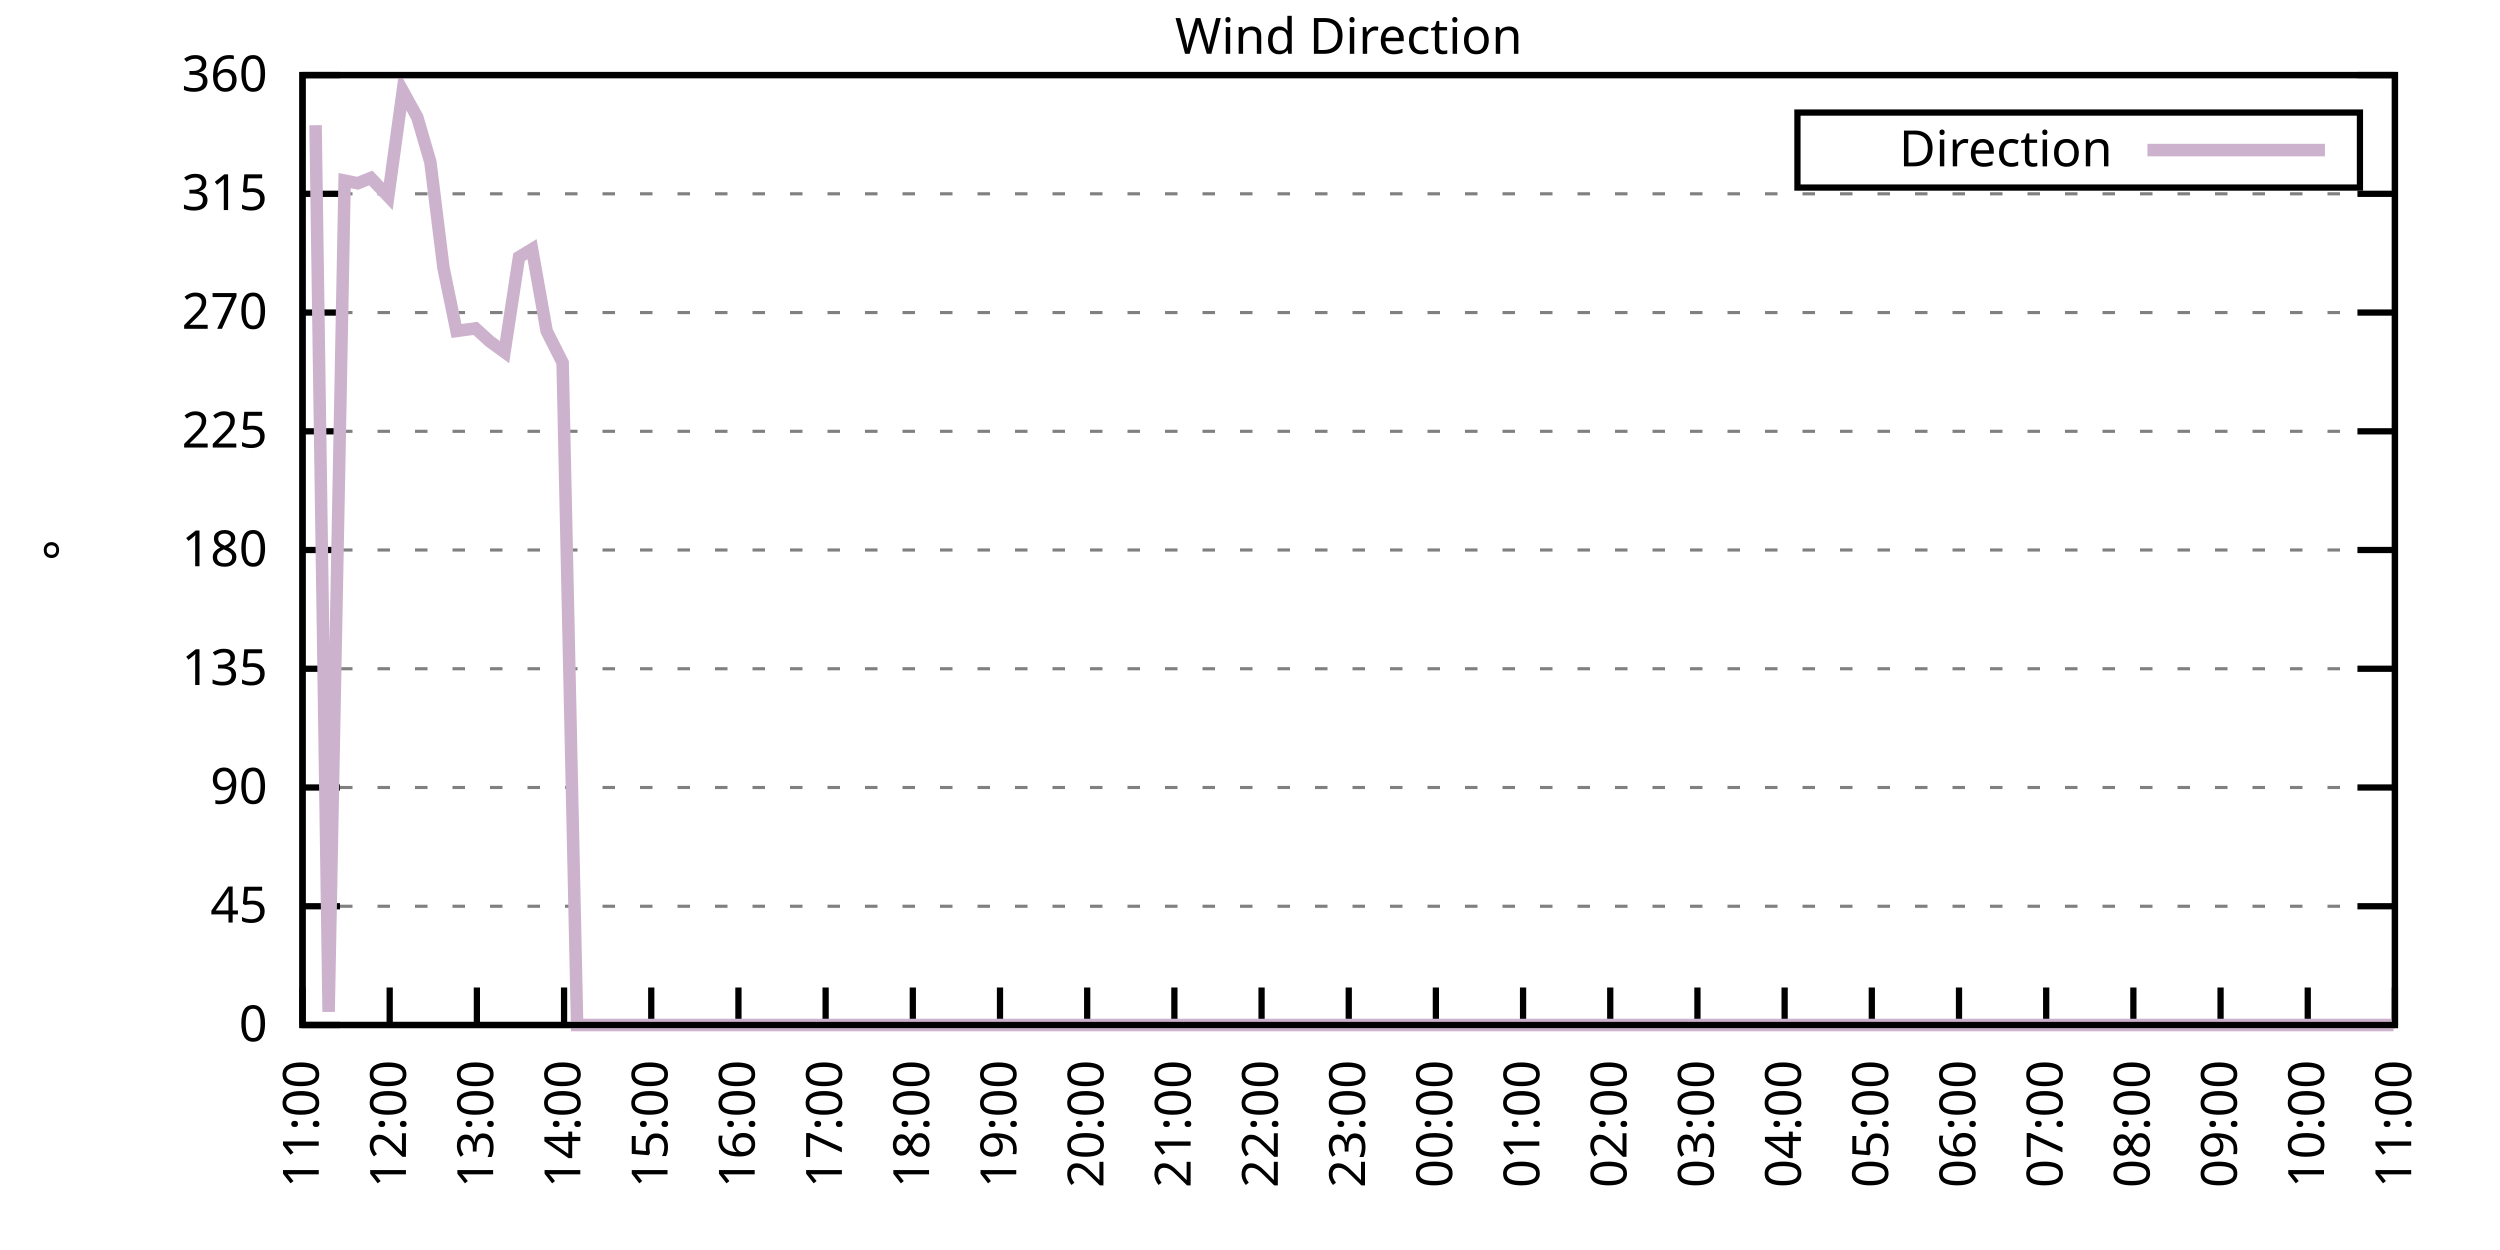
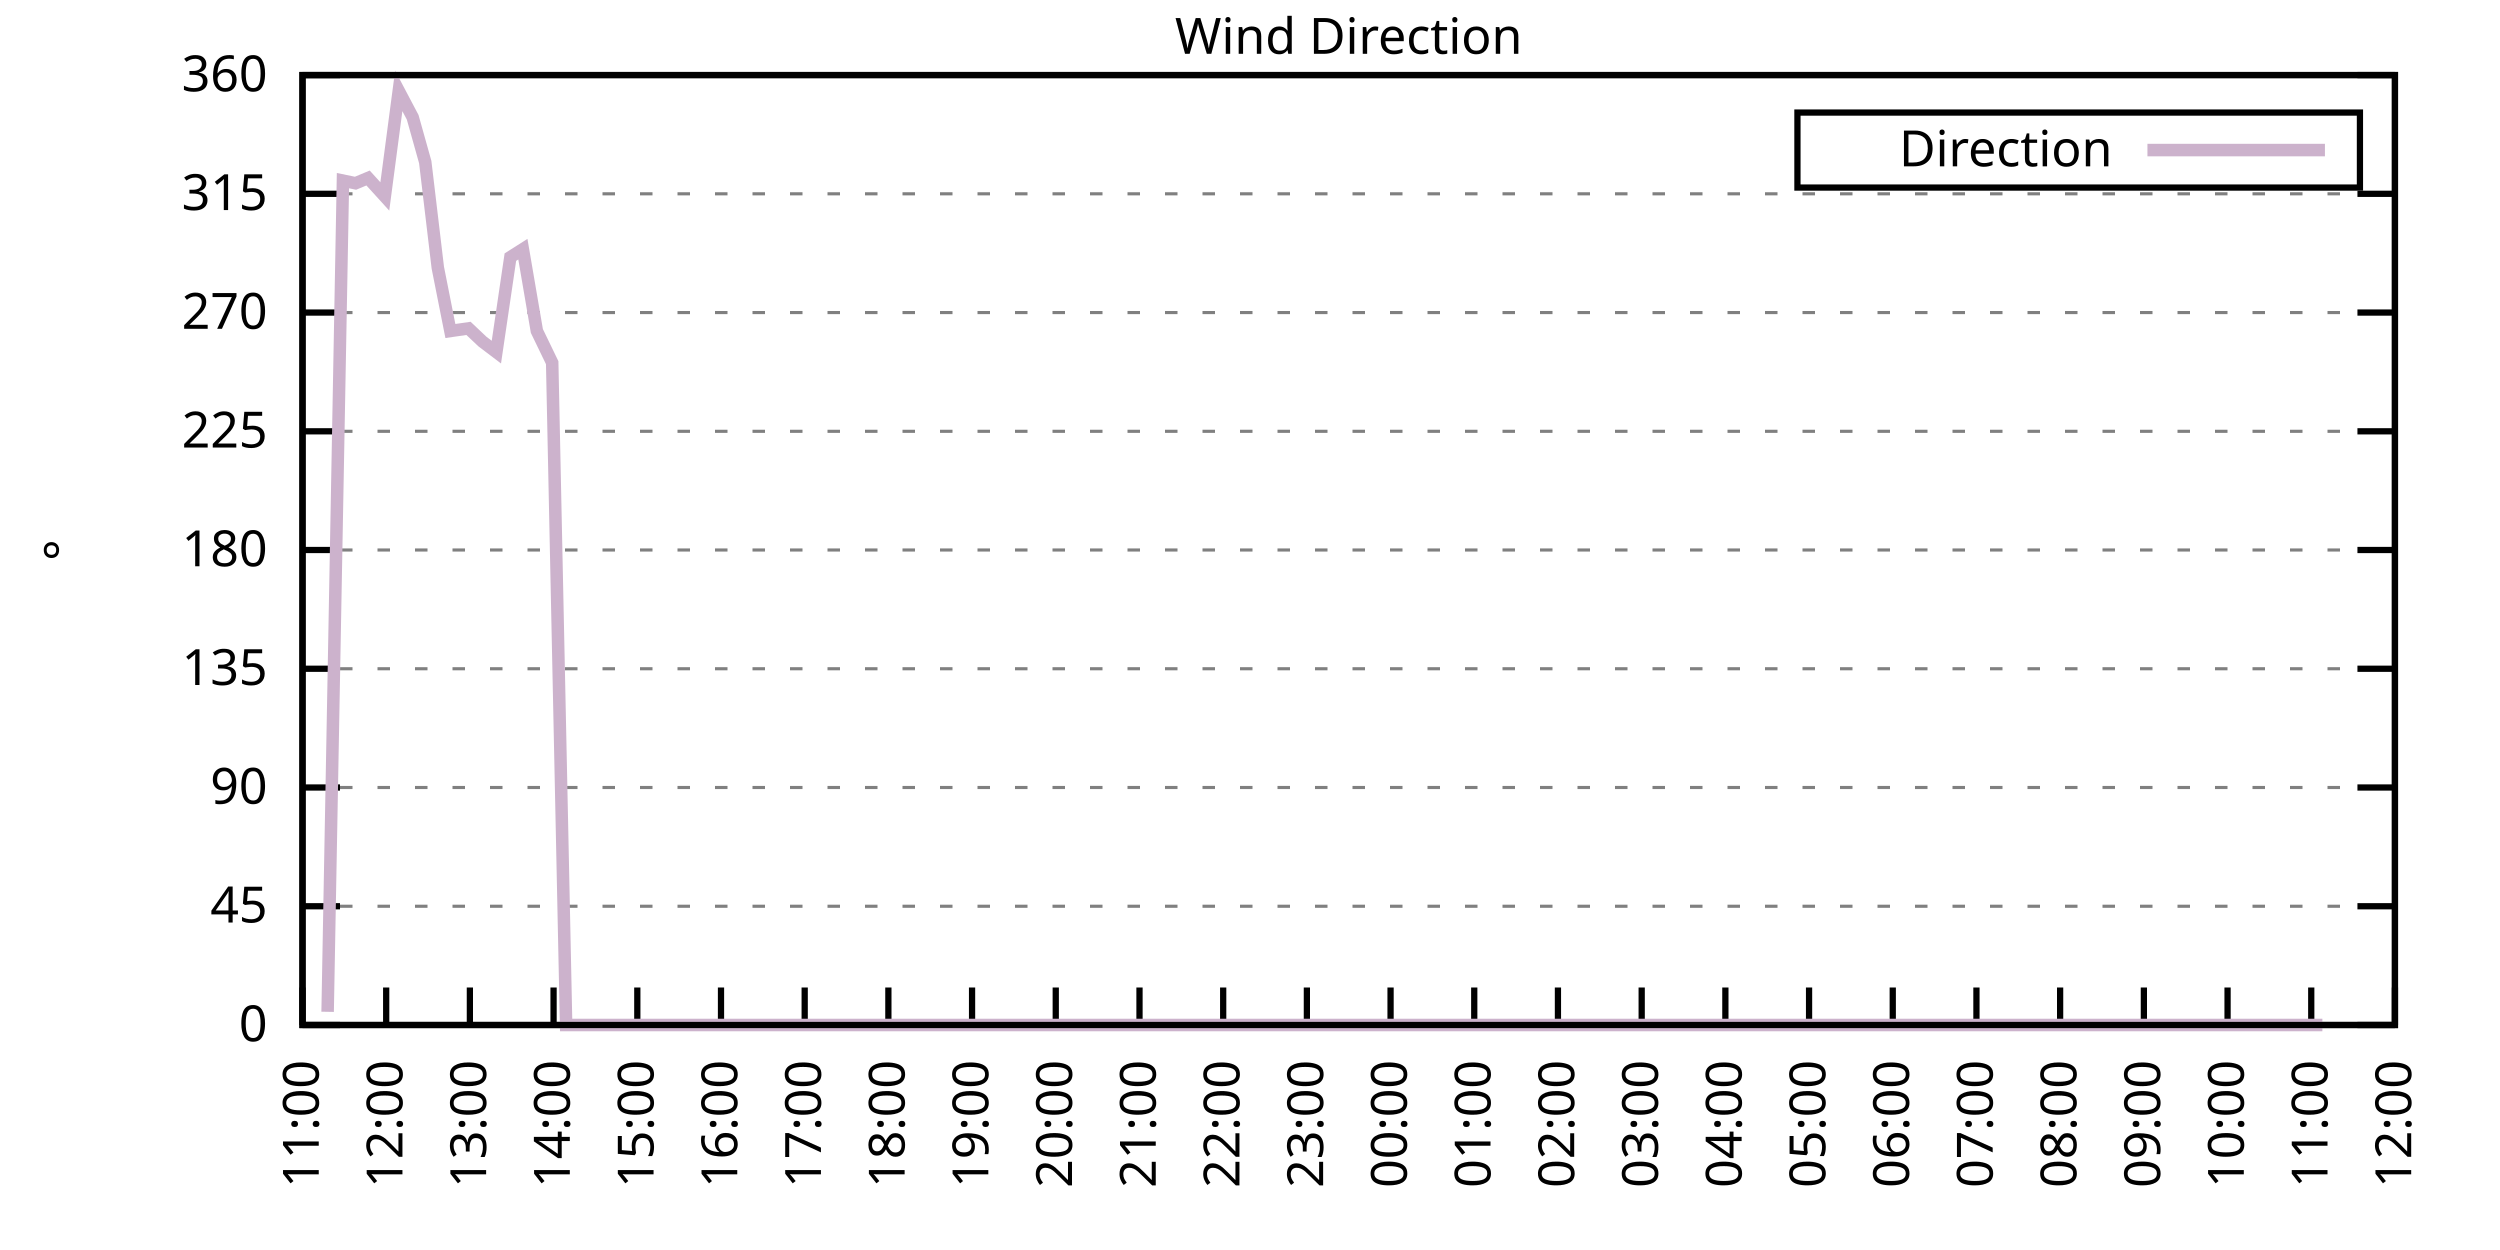
<svg xmlns="http://www.w3.org/2000/svg" xmlns:xlink="http://www.w3.org/1999/xlink" width="400" height="200" viewBox="0 0 400 200">
  <g id="gnuplot_canvas">
    <rect x="0" y="0" width="400" height="200" fill="none" />
    <defs>
      <circle id="gpDot" r="0.5" stroke-width="0.5" stroke="currentColor" />
      <path id="gpPt0" stroke-width="0.333" stroke="currentColor" d="M-1,0 h2 M0,-1 v2" />
      <path id="gpPt1" stroke-width="0.333" stroke="currentColor" d="M-1,-1 L1,1 M1,-1 L-1,1" />
      <path id="gpPt2" stroke-width="0.333" stroke="currentColor" d="M-1,0 L1,0 M0,-1 L0,1 M-1,-1 L1,1 M-1,1 L1,-1" />
      <rect id="gpPt3" stroke-width="0.333" stroke="currentColor" x="-1" y="-1" width="2" height="2" />
      <rect id="gpPt4" stroke-width="0.333" stroke="currentColor" fill="currentColor" x="-1" y="-1" width="2" height="2" />
      <circle id="gpPt5" stroke-width="0.333" stroke="currentColor" cx="0" cy="0" r="1" />
      <use xlink:href="#gpPt5" id="gpPt6" fill="currentColor" stroke="none" />
      <path id="gpPt7" stroke-width="0.333" stroke="currentColor" d="M0,-1.33 L-1.33,0.67 L1.33,0.67 z" />
      <use xlink:href="#gpPt7" id="gpPt8" fill="currentColor" stroke="none" />
      <use xlink:href="#gpPt7" id="gpPt9" stroke="currentColor" transform="rotate(180)" />
      <use xlink:href="#gpPt9" id="gpPt10" fill="currentColor" stroke="none" />
      <use xlink:href="#gpPt3" id="gpPt11" stroke="currentColor" transform="rotate(45)" />
      <use xlink:href="#gpPt11" id="gpPt12" fill="currentColor" stroke="none" />
      <path id="gpPt13" stroke-width="0.333" stroke="currentColor" d="M0,1.330 L1.265,0.411 L0.782,-1.067 L-0.782,-1.076 L-1.265,0.411 z" />
      <use xlink:href="#gpPt13" id="gpPt14" fill="currentColor" stroke="none" />
      <filter id="textbox" filterUnits="objectBoundingBox" x="0" y="0" height="1" width="1">
        <feFlood flood-color="white" flood-opacity="1" result="bgnd" />
        <feComposite in="SourceGraphic" in2="bgnd" operator="atop" />
      </filter>
      <filter id="greybox" filterUnits="objectBoundingBox" x="0" y="0" height="1" width="1">
        <feFlood flood-color="lightgrey" flood-opacity="1" result="grey" />
        <feComposite in="SourceGraphic" in2="grey" operator="atop" />
      </filter>
    </defs>
    <g fill="none" color="white" stroke="currentColor" stroke-width="1.00" stroke-linecap="butt" stroke-linejoin="miter">
</g>
    <g fill="none" color="black" stroke="currentColor" stroke-width="1.00" stroke-linecap="butt" stroke-linejoin="miter">
      <g stroke="none" shape-rendering="crispEdges">
        <polygon fill="rgb(255, 255, 255)" points="48.40,164.00 383.18,164.00 383.18,12.02 48.40,12.02 " />
      </g>
    </g>
    <g fill="none" color="black" stroke="currentColor" stroke-width="1.00" stroke-linecap="butt" stroke-linejoin="miter">
</g>
    <g fill="none" color="black" stroke="black" stroke-width="0.50" stroke-linecap="butt" stroke-linejoin="miter">
</g>
    <g fill="none" color="gray" stroke="currentColor" stroke-width="0.50" stroke-linecap="butt" stroke-linejoin="miter">
      <path stroke="gray" stroke-dasharray="2,4" class="gridline" d="M48.40,164.00 L383.19,164.00  " />
    </g>
    <g fill="none" color="gray" stroke="gray" stroke-width="1.00" stroke-linecap="butt" stroke-linejoin="miter">
</g>
    <g fill="none" color="black" stroke="currentColor" stroke-width="1.00" stroke-linecap="butt" stroke-linejoin="miter">
      <path stroke="black" d="M48.40,164.00 L54.40,164.00 M383.19,164.00 L377.19,164.00  " />
      <g transform="translate(42.80,166.60)" stroke="none" fill="black" font-family="Sans" font-size="8.00" text-anchor="end">
        <text>
          <tspan font-family="Sans"> 0</tspan>
        </text>
      </g>
    </g>
    <g fill="none" color="black" stroke="currentColor" stroke-width="1.00" stroke-linecap="butt" stroke-linejoin="miter">
</g>
    <g fill="none" color="black" stroke="black" stroke-width="0.50" stroke-linecap="butt" stroke-linejoin="miter">
</g>
    <g fill="none" color="gray" stroke="currentColor" stroke-width="0.50" stroke-linecap="butt" stroke-linejoin="miter">
      <path stroke="gray" stroke-dasharray="2,4" class="gridline" d="M48.40,145.00 L383.19,145.00  " />
    </g>
    <g fill="none" color="gray" stroke="gray" stroke-width="1.00" stroke-linecap="butt" stroke-linejoin="miter">
</g>
    <g fill="none" color="black" stroke="currentColor" stroke-width="1.00" stroke-linecap="butt" stroke-linejoin="miter">
      <path stroke="black" d="M48.40,145.00 L54.40,145.00 M383.19,145.00 L377.19,145.00  " />
      <g transform="translate(42.80,147.60)" stroke="none" fill="black" font-family="Sans" font-size="8.00" text-anchor="end">
        <text>
          <tspan font-family="Sans"> 45</tspan>
        </text>
      </g>
    </g>
    <g fill="none" color="black" stroke="currentColor" stroke-width="1.00" stroke-linecap="butt" stroke-linejoin="miter">
</g>
    <g fill="none" color="black" stroke="black" stroke-width="0.50" stroke-linecap="butt" stroke-linejoin="miter">
</g>
    <g fill="none" color="gray" stroke="currentColor" stroke-width="0.50" stroke-linecap="butt" stroke-linejoin="miter">
      <path stroke="gray" stroke-dasharray="2,4" class="gridline" d="M48.40,126.00 L383.19,126.00  " />
    </g>
    <g fill="none" color="gray" stroke="gray" stroke-width="1.00" stroke-linecap="butt" stroke-linejoin="miter">
</g>
    <g fill="none" color="black" stroke="currentColor" stroke-width="1.00" stroke-linecap="butt" stroke-linejoin="miter">
      <path stroke="black" d="M48.40,126.00 L54.40,126.00 M383.19,126.00 L377.19,126.00  " />
      <g transform="translate(42.80,128.60)" stroke="none" fill="black" font-family="Sans" font-size="8.00" text-anchor="end">
        <text>
          <tspan font-family="Sans"> 90</tspan>
        </text>
      </g>
    </g>
    <g fill="none" color="black" stroke="currentColor" stroke-width="1.00" stroke-linecap="butt" stroke-linejoin="miter">
</g>
    <g fill="none" color="black" stroke="black" stroke-width="0.50" stroke-linecap="butt" stroke-linejoin="miter">
</g>
    <g fill="none" color="gray" stroke="currentColor" stroke-width="0.50" stroke-linecap="butt" stroke-linejoin="miter">
      <path stroke="gray" stroke-dasharray="2,4" class="gridline" d="M48.40,107.00 L383.19,107.00  " />
    </g>
    <g fill="none" color="gray" stroke="gray" stroke-width="1.00" stroke-linecap="butt" stroke-linejoin="miter">
</g>
    <g fill="none" color="black" stroke="currentColor" stroke-width="1.00" stroke-linecap="butt" stroke-linejoin="miter">
      <path stroke="black" d="M48.40,107.00 L54.40,107.00 M383.19,107.00 L377.19,107.00  " />
      <g transform="translate(42.80,109.60)" stroke="none" fill="black" font-family="Sans" font-size="8.00" text-anchor="end">
        <text>
          <tspan font-family="Sans"> 135</tspan>
        </text>
      </g>
    </g>
    <g fill="none" color="black" stroke="currentColor" stroke-width="1.00" stroke-linecap="butt" stroke-linejoin="miter">
</g>
    <g fill="none" color="black" stroke="black" stroke-width="0.50" stroke-linecap="butt" stroke-linejoin="miter">
</g>
    <g fill="none" color="gray" stroke="currentColor" stroke-width="0.50" stroke-linecap="butt" stroke-linejoin="miter">
      <path stroke="gray" stroke-dasharray="2,4" class="gridline" d="M48.40,88.00 L383.19,88.00  " />
    </g>
    <g fill="none" color="gray" stroke="gray" stroke-width="1.00" stroke-linecap="butt" stroke-linejoin="miter">
</g>
    <g fill="none" color="black" stroke="currentColor" stroke-width="1.00" stroke-linecap="butt" stroke-linejoin="miter">
      <path stroke="black" d="M48.40,88.00 L54.40,88.00 M383.19,88.00 L377.19,88.00  " />
      <g transform="translate(42.80,90.60)" stroke="none" fill="black" font-family="Sans" font-size="8.00" text-anchor="end">
        <text>
          <tspan font-family="Sans"> 180</tspan>
        </text>
      </g>
    </g>
    <g fill="none" color="black" stroke="currentColor" stroke-width="1.00" stroke-linecap="butt" stroke-linejoin="miter">
</g>
    <g fill="none" color="black" stroke="black" stroke-width="0.50" stroke-linecap="butt" stroke-linejoin="miter">
</g>
    <g fill="none" color="gray" stroke="currentColor" stroke-width="0.50" stroke-linecap="butt" stroke-linejoin="miter">
      <path stroke="gray" stroke-dasharray="2,4" class="gridline" d="M48.40,69.01 L383.19,69.01  " />
    </g>
    <g fill="none" color="gray" stroke="gray" stroke-width="1.00" stroke-linecap="butt" stroke-linejoin="miter">
</g>
    <g fill="none" color="black" stroke="currentColor" stroke-width="1.00" stroke-linecap="butt" stroke-linejoin="miter">
      <path stroke="black" d="M48.40,69.01 L54.40,69.01 M383.19,69.01 L377.19,69.01  " />
      <g transform="translate(42.80,71.61)" stroke="none" fill="black" font-family="Sans" font-size="8.00" text-anchor="end">
        <text>
          <tspan font-family="Sans"> 225</tspan>
        </text>
      </g>
    </g>
    <g fill="none" color="black" stroke="currentColor" stroke-width="1.00" stroke-linecap="butt" stroke-linejoin="miter">
</g>
    <g fill="none" color="black" stroke="black" stroke-width="0.50" stroke-linecap="butt" stroke-linejoin="miter">
</g>
    <g fill="none" color="gray" stroke="currentColor" stroke-width="0.50" stroke-linecap="butt" stroke-linejoin="miter">
      <path stroke="gray" stroke-dasharray="2,4" class="gridline" d="M48.40,50.01 L383.19,50.01  " />
    </g>
    <g fill="none" color="gray" stroke="gray" stroke-width="1.00" stroke-linecap="butt" stroke-linejoin="miter">
</g>
    <g fill="none" color="black" stroke="currentColor" stroke-width="1.00" stroke-linecap="butt" stroke-linejoin="miter">
      <path stroke="black" d="M48.40,50.01 L54.40,50.01 M383.19,50.01 L377.19,50.01  " />
      <g transform="translate(42.80,52.61)" stroke="none" fill="black" font-family="Sans" font-size="8.00" text-anchor="end">
        <text>
          <tspan font-family="Sans"> 270</tspan>
        </text>
      </g>
    </g>
    <g fill="none" color="black" stroke="currentColor" stroke-width="1.00" stroke-linecap="butt" stroke-linejoin="miter">
</g>
    <g fill="none" color="black" stroke="black" stroke-width="0.50" stroke-linecap="butt" stroke-linejoin="miter">
</g>
    <g fill="none" color="gray" stroke="currentColor" stroke-width="0.50" stroke-linecap="butt" stroke-linejoin="miter">
      <path stroke="gray" stroke-dasharray="2,4" class="gridline" d="M48.40,31.01 L383.19,31.01  " />
    </g>
    <g fill="none" color="gray" stroke="gray" stroke-width="1.00" stroke-linecap="butt" stroke-linejoin="miter">
</g>
    <g fill="none" color="black" stroke="currentColor" stroke-width="1.00" stroke-linecap="butt" stroke-linejoin="miter">
      <path stroke="black" d="M48.40,31.01 L54.40,31.01 M383.19,31.01 L377.19,31.01  " />
      <g transform="translate(42.80,33.61)" stroke="none" fill="black" font-family="Sans" font-size="8.00" text-anchor="end">
        <text>
          <tspan font-family="Sans"> 315</tspan>
        </text>
      </g>
    </g>
    <g fill="none" color="black" stroke="currentColor" stroke-width="1.00" stroke-linecap="butt" stroke-linejoin="miter">
</g>
    <g fill="none" color="black" stroke="black" stroke-width="0.50" stroke-linecap="butt" stroke-linejoin="miter">
</g>
    <g fill="none" color="gray" stroke="currentColor" stroke-width="0.50" stroke-linecap="butt" stroke-linejoin="miter">
      <path stroke="gray" stroke-dasharray="2,4" class="gridline" d="M48.40,12.01 L383.19,12.01  " />
    </g>
    <g fill="none" color="gray" stroke="gray" stroke-width="1.00" stroke-linecap="butt" stroke-linejoin="miter">
</g>
    <g fill="none" color="black" stroke="currentColor" stroke-width="1.00" stroke-linecap="butt" stroke-linejoin="miter">
      <path stroke="black" d="M48.40,12.01 L54.40,12.01 M383.19,12.01 L377.19,12.01  " />
      <g transform="translate(42.80,14.61)" stroke="none" fill="black" font-family="Sans" font-size="8.00" text-anchor="end">
        <text>
          <tspan font-family="Sans"> 360</tspan>
        </text>
      </g>
    </g>
    <g fill="none" color="black" stroke="currentColor" stroke-width="1.00" stroke-linecap="butt" stroke-linejoin="miter">
      <path stroke="black" d="M48.40,164.00 L48.40,158.00  " />
      <g transform="translate(51.00,169.60) rotate(270.00)" stroke="none" fill="black" font-family="Sans" font-size="8.00" text-anchor="end">
        <text>
          <tspan font-family="Sans">11:00</tspan>
        </text>
      </g>
    </g>
    <g fill="none" color="black" stroke="currentColor" stroke-width="1.00" stroke-linecap="butt" stroke-linejoin="miter">
-       <path stroke="black" d="M62.35,164.00 L62.35,158.00  " />
-       <g transform="translate(64.95,169.60) rotate(270.00)" stroke="none" fill="black" font-family="Sans" font-size="8.00" text-anchor="end">
+       <path stroke="black" d="M61.79,164.00 L61.79,158.00  " />
+       <g transform="translate(64.39,169.60) rotate(270.00)" stroke="none" fill="black" font-family="Sans" font-size="8.00" text-anchor="end">
        <text>
          <tspan font-family="Sans">12:00</tspan>
        </text>
      </g>
    </g>
    <g fill="none" color="black" stroke="currentColor" stroke-width="1.00" stroke-linecap="butt" stroke-linejoin="miter">
-       <path stroke="black" d="M76.30,164.00 L76.30,158.00  " />
-       <g transform="translate(78.90,169.60) rotate(270.00)" stroke="none" fill="black" font-family="Sans" font-size="8.00" text-anchor="end">
+       <path stroke="black" d="M75.18,164.00 L75.18,158.00  " />
+       <g transform="translate(77.78,169.60) rotate(270.00)" stroke="none" fill="black" font-family="Sans" font-size="8.00" text-anchor="end">
        <text>
          <tspan font-family="Sans">13:00</tspan>
        </text>
      </g>
    </g>
    <g fill="none" color="black" stroke="currentColor" stroke-width="1.00" stroke-linecap="butt" stroke-linejoin="miter">
-       <path stroke="black" d="M90.25,164.00 L90.25,158.00  " />
-       <g transform="translate(92.85,169.60) rotate(270.00)" stroke="none" fill="black" font-family="Sans" font-size="8.00" text-anchor="end">
+       <path stroke="black" d="M88.57,164.00 L88.57,158.00  " />
+       <g transform="translate(91.17,169.60) rotate(270.00)" stroke="none" fill="black" font-family="Sans" font-size="8.00" text-anchor="end">
        <text>
          <tspan font-family="Sans">14:00</tspan>
        </text>
      </g>
    </g>
    <g fill="none" color="black" stroke="currentColor" stroke-width="1.00" stroke-linecap="butt" stroke-linejoin="miter">
-       <path stroke="black" d="M104.20,164.00 L104.20,158.00  " />
-       <g transform="translate(106.80,169.60) rotate(270.00)" stroke="none" fill="black" font-family="Sans" font-size="8.00" text-anchor="end">
+       <path stroke="black" d="M101.97,164.00 L101.97,158.00  " />
+       <g transform="translate(104.57,169.60) rotate(270.00)" stroke="none" fill="black" font-family="Sans" font-size="8.00" text-anchor="end">
        <text>
          <tspan font-family="Sans">15:00</tspan>
        </text>
      </g>
    </g>
    <g fill="none" color="black" stroke="currentColor" stroke-width="1.00" stroke-linecap="butt" stroke-linejoin="miter">
-       <path stroke="black" d="M118.15,164.00 L118.15,158.00  " />
-       <g transform="translate(120.75,169.60) rotate(270.00)" stroke="none" fill="black" font-family="Sans" font-size="8.00" text-anchor="end">
+       <path stroke="black" d="M115.36,164.00 L115.36,158.00  " />
+       <g transform="translate(117.96,169.60) rotate(270.00)" stroke="none" fill="black" font-family="Sans" font-size="8.00" text-anchor="end">
        <text>
          <tspan font-family="Sans">16:00</tspan>
        </text>
      </g>
    </g>
    <g fill="none" color="black" stroke="currentColor" stroke-width="1.00" stroke-linecap="butt" stroke-linejoin="miter">
-       <path stroke="black" d="M132.10,164.00 L132.10,158.00  " />
-       <g transform="translate(134.70,169.60) rotate(270.00)" stroke="none" fill="black" font-family="Sans" font-size="8.00" text-anchor="end">
+       <path stroke="black" d="M128.75,164.00 L128.75,158.00  " />
+       <g transform="translate(131.35,169.60) rotate(270.00)" stroke="none" fill="black" font-family="Sans" font-size="8.00" text-anchor="end">
        <text>
          <tspan font-family="Sans">17:00</tspan>
        </text>
      </g>
    </g>
    <g fill="none" color="black" stroke="currentColor" stroke-width="1.00" stroke-linecap="butt" stroke-linejoin="miter">
-       <path stroke="black" d="M146.05,164.00 L146.05,158.00  " />
-       <g transform="translate(148.65,169.60) rotate(270.00)" stroke="none" fill="black" font-family="Sans" font-size="8.00" text-anchor="end">
+       <path stroke="black" d="M142.14,164.00 L142.14,158.00  " />
+       <g transform="translate(144.74,169.60) rotate(270.00)" stroke="none" fill="black" font-family="Sans" font-size="8.00" text-anchor="end">
        <text>
          <tspan font-family="Sans">18:00</tspan>
        </text>
      </g>
    </g>
    <g fill="none" color="black" stroke="currentColor" stroke-width="1.00" stroke-linecap="butt" stroke-linejoin="miter">
-       <path stroke="black" d="M160.00,164.00 L160.00,158.00  " />
-       <g transform="translate(162.60,169.60) rotate(270.00)" stroke="none" fill="black" font-family="Sans" font-size="8.00" text-anchor="end">
+       <path stroke="black" d="M155.53,164.00 L155.53,158.00  " />
+       <g transform="translate(158.13,169.60) rotate(270.00)" stroke="none" fill="black" font-family="Sans" font-size="8.00" text-anchor="end">
        <text>
          <tspan font-family="Sans">19:00</tspan>
        </text>
      </g>
    </g>
    <g fill="none" color="black" stroke="currentColor" stroke-width="1.00" stroke-linecap="butt" stroke-linejoin="miter">
-       <path stroke="black" d="M173.95,164.00 L173.95,158.00  " />
-       <g transform="translate(176.55,169.60) rotate(270.00)" stroke="none" fill="black" font-family="Sans" font-size="8.00" text-anchor="end">
+       <path stroke="black" d="M168.92,164.00 L168.92,158.00  " />
+       <g transform="translate(171.52,169.60) rotate(270.00)" stroke="none" fill="black" font-family="Sans" font-size="8.00" text-anchor="end">
        <text>
          <tspan font-family="Sans">20:00</tspan>
        </text>
      </g>
    </g>
    <g fill="none" color="black" stroke="currentColor" stroke-width="1.00" stroke-linecap="butt" stroke-linejoin="miter">
-       <path stroke="black" d="M187.90,164.00 L187.90,158.00  " />
-       <g transform="translate(190.50,169.60) rotate(270.00)" stroke="none" fill="black" font-family="Sans" font-size="8.00" text-anchor="end">
+       <path stroke="black" d="M182.32,164.00 L182.32,158.00  " />
+       <g transform="translate(184.92,169.60) rotate(270.00)" stroke="none" fill="black" font-family="Sans" font-size="8.00" text-anchor="end">
        <text>
          <tspan font-family="Sans">21:00</tspan>
        </text>
      </g>
    </g>
    <g fill="none" color="black" stroke="currentColor" stroke-width="1.00" stroke-linecap="butt" stroke-linejoin="miter">
-       <path stroke="black" d="M201.85,164.00 L201.85,158.00  " />
-       <g transform="translate(204.45,169.60) rotate(270.00)" stroke="none" fill="black" font-family="Sans" font-size="8.00" text-anchor="end">
+       <path stroke="black" d="M195.71,164.00 L195.71,158.00  " />
+       <g transform="translate(198.31,169.60) rotate(270.00)" stroke="none" fill="black" font-family="Sans" font-size="8.00" text-anchor="end">
        <text>
          <tspan font-family="Sans">22:00</tspan>
        </text>
      </g>
    </g>
    <g fill="none" color="black" stroke="currentColor" stroke-width="1.00" stroke-linecap="butt" stroke-linejoin="miter">
-       <path stroke="black" d="M215.80,164.00 L215.80,158.00  " />
-       <g transform="translate(218.40,169.60) rotate(270.00)" stroke="none" fill="black" font-family="Sans" font-size="8.00" text-anchor="end">
+       <path stroke="black" d="M209.10,164.00 L209.10,158.00  " />
+       <g transform="translate(211.70,169.60) rotate(270.00)" stroke="none" fill="black" font-family="Sans" font-size="8.00" text-anchor="end">
        <text>
          <tspan font-family="Sans">23:00</tspan>
        </text>
      </g>
    </g>
    <g fill="none" color="black" stroke="currentColor" stroke-width="1.00" stroke-linecap="butt" stroke-linejoin="miter">
-       <path stroke="black" d="M229.74,164.00 L229.74,158.00  " />
-       <g transform="translate(232.34,169.60) rotate(270.00)" stroke="none" fill="black" font-family="Sans" font-size="8.00" text-anchor="end">
+       <path stroke="black" d="M222.49,164.00 L222.49,158.00  " />
+       <g transform="translate(225.09,169.60) rotate(270.00)" stroke="none" fill="black" font-family="Sans" font-size="8.00" text-anchor="end">
        <text>
          <tspan font-family="Sans">00:00</tspan>
        </text>
      </g>
    </g>
    <g fill="none" color="black" stroke="currentColor" stroke-width="1.00" stroke-linecap="butt" stroke-linejoin="miter">
-       <path stroke="black" d="M243.69,164.00 L243.69,158.00  " />
-       <g transform="translate(246.29,169.60) rotate(270.00)" stroke="none" fill="black" font-family="Sans" font-size="8.00" text-anchor="end">
+       <path stroke="black" d="M235.88,164.00 L235.88,158.00  " />
+       <g transform="translate(238.48,169.60) rotate(270.00)" stroke="none" fill="black" font-family="Sans" font-size="8.00" text-anchor="end">
        <text>
          <tspan font-family="Sans">01:00</tspan>
        </text>
      </g>
    </g>
    <g fill="none" color="black" stroke="currentColor" stroke-width="1.00" stroke-linecap="butt" stroke-linejoin="miter">
-       <path stroke="black" d="M257.64,164.00 L257.64,158.00  " />
-       <g transform="translate(260.24,169.60) rotate(270.00)" stroke="none" fill="black" font-family="Sans" font-size="8.00" text-anchor="end">
+       <path stroke="black" d="M249.27,164.00 L249.27,158.00  " />
+       <g transform="translate(251.87,169.60) rotate(270.00)" stroke="none" fill="black" font-family="Sans" font-size="8.00" text-anchor="end">
        <text>
          <tspan font-family="Sans">02:00</tspan>
        </text>
      </g>
    </g>
    <g fill="none" color="black" stroke="currentColor" stroke-width="1.00" stroke-linecap="butt" stroke-linejoin="miter">
-       <path stroke="black" d="M271.59,164.00 L271.59,158.00  " />
-       <g transform="translate(274.19,169.60) rotate(270.00)" stroke="none" fill="black" font-family="Sans" font-size="8.00" text-anchor="end">
+       <path stroke="black" d="M262.67,164.00 L262.67,158.00  " />
+       <g transform="translate(265.27,169.60) rotate(270.00)" stroke="none" fill="black" font-family="Sans" font-size="8.00" text-anchor="end">
        <text>
          <tspan font-family="Sans">03:00</tspan>
        </text>
      </g>
    </g>
    <g fill="none" color="black" stroke="currentColor" stroke-width="1.00" stroke-linecap="butt" stroke-linejoin="miter">
-       <path stroke="black" d="M285.54,164.00 L285.54,158.00  " />
-       <g transform="translate(288.14,169.60) rotate(270.00)" stroke="none" fill="black" font-family="Sans" font-size="8.00" text-anchor="end">
+       <path stroke="black" d="M276.06,164.00 L276.06,158.00  " />
+       <g transform="translate(278.66,169.60) rotate(270.00)" stroke="none" fill="black" font-family="Sans" font-size="8.00" text-anchor="end">
        <text>
          <tspan font-family="Sans">04:00</tspan>
        </text>
      </g>
    </g>
    <g fill="none" color="black" stroke="currentColor" stroke-width="1.00" stroke-linecap="butt" stroke-linejoin="miter">
-       <path stroke="black" d="M299.49,164.00 L299.49,158.00  " />
-       <g transform="translate(302.09,169.60) rotate(270.00)" stroke="none" fill="black" font-family="Sans" font-size="8.00" text-anchor="end">
+       <path stroke="black" d="M289.45,164.00 L289.45,158.00  " />
+       <g transform="translate(292.05,169.60) rotate(270.00)" stroke="none" fill="black" font-family="Sans" font-size="8.00" text-anchor="end">
        <text>
          <tspan font-family="Sans">05:00</tspan>
        </text>
      </g>
    </g>
    <g fill="none" color="black" stroke="currentColor" stroke-width="1.00" stroke-linecap="butt" stroke-linejoin="miter">
-       <path stroke="black" d="M313.44,164.00 L313.44,158.00  " />
-       <g transform="translate(316.04,169.60) rotate(270.00)" stroke="none" fill="black" font-family="Sans" font-size="8.00" text-anchor="end">
+       <path stroke="black" d="M302.84,164.00 L302.84,158.00  " />
+       <g transform="translate(305.44,169.60) rotate(270.00)" stroke="none" fill="black" font-family="Sans" font-size="8.00" text-anchor="end">
        <text>
          <tspan font-family="Sans">06:00</tspan>
        </text>
      </g>
    </g>
    <g fill="none" color="black" stroke="currentColor" stroke-width="1.00" stroke-linecap="butt" stroke-linejoin="miter">
-       <path stroke="black" d="M327.39,164.00 L327.39,158.00  " />
-       <g transform="translate(329.99,169.60) rotate(270.00)" stroke="none" fill="black" font-family="Sans" font-size="8.00" text-anchor="end">
+       <path stroke="black" d="M316.23,164.00 L316.23,158.00  " />
+       <g transform="translate(318.83,169.60) rotate(270.00)" stroke="none" fill="black" font-family="Sans" font-size="8.00" text-anchor="end">
        <text>
          <tspan font-family="Sans">07:00</tspan>
        </text>
      </g>
    </g>
    <g fill="none" color="black" stroke="currentColor" stroke-width="1.00" stroke-linecap="butt" stroke-linejoin="miter">
-       <path stroke="black" d="M341.34,164.00 L341.34,158.00  " />
-       <g transform="translate(343.94,169.60) rotate(270.00)" stroke="none" fill="black" font-family="Sans" font-size="8.00" text-anchor="end">
+       <path stroke="black" d="M329.62,164.00 L329.62,158.00  " />
+       <g transform="translate(332.22,169.60) rotate(270.00)" stroke="none" fill="black" font-family="Sans" font-size="8.00" text-anchor="end">
        <text>
          <tspan font-family="Sans">08:00</tspan>
        </text>
      </g>
    </g>
    <g fill="none" color="black" stroke="currentColor" stroke-width="1.00" stroke-linecap="butt" stroke-linejoin="miter">
-       <path stroke="black" d="M355.29,164.00 L355.29,158.00  " />
-       <g transform="translate(357.89,169.60) rotate(270.00)" stroke="none" fill="black" font-family="Sans" font-size="8.00" text-anchor="end">
+       <path stroke="black" d="M343.02,164.00 L343.02,158.00  " />
+       <g transform="translate(345.62,169.60) rotate(270.00)" stroke="none" fill="black" font-family="Sans" font-size="8.00" text-anchor="end">
        <text>
          <tspan font-family="Sans">09:00</tspan>
        </text>
      </g>
    </g>
    <g fill="none" color="black" stroke="currentColor" stroke-width="1.00" stroke-linecap="butt" stroke-linejoin="miter">
-       <path stroke="black" d="M369.24,164.00 L369.24,158.00  " />
-       <g transform="translate(371.84,169.60) rotate(270.00)" stroke="none" fill="black" font-family="Sans" font-size="8.00" text-anchor="end">
+       <path stroke="black" d="M356.41,164.00 L356.41,158.00  " />
+       <g transform="translate(359.01,169.60) rotate(270.00)" stroke="none" fill="black" font-family="Sans" font-size="8.00" text-anchor="end">
        <text>
          <tspan font-family="Sans">10:00</tspan>
+         </text>
+       </g>
+     </g>
+     <g fill="none" color="black" stroke="currentColor" stroke-width="1.00" stroke-linecap="butt" stroke-linejoin="miter">
+       <path stroke="black" d="M369.80,164.00 L369.80,158.00  " />
+       <g transform="translate(372.40,169.60) rotate(270.00)" stroke="none" fill="black" font-family="Sans" font-size="8.00" text-anchor="end">
+         <text>
+           <tspan font-family="Sans">11:00</tspan>
        </text>
      </g>
    </g>
    <g fill="none" color="black" stroke="currentColor" stroke-width="1.00" stroke-linecap="butt" stroke-linejoin="miter">
      <path stroke="black" d="M383.19,164.00 L383.19,158.00  " />
      <g transform="translate(385.79,169.60) rotate(270.00)" stroke="none" fill="black" font-family="Sans" font-size="8.00" text-anchor="end">
        <text>
-           <tspan font-family="Sans">11:00</tspan>
+           <tspan font-family="Sans">12:00</tspan>
        </text>
      </g>
    </g>
    <g fill="none" color="black" stroke="currentColor" stroke-width="1.00" stroke-linecap="butt" stroke-linejoin="miter">
</g>
    <g fill="none" color="black" stroke="currentColor" stroke-width="1.00" stroke-linecap="butt" stroke-linejoin="miter">
      <path stroke="black" d="M48.40,12.01 L48.40,164.00 L383.19,164.00 L383.19,12.01 L48.40,12.01 Z  " />
    </g>
    <g fill="none" color="black" stroke="currentColor" stroke-width="1.00" stroke-linecap="butt" stroke-linejoin="miter">
</g>
    <g fill="none" color="black" stroke="currentColor" stroke-width="1.00" stroke-linecap="butt" stroke-linejoin="miter">
      <path stroke="black" d="M287.59,30.01 L287.59,18.01 L377.59,18.01 L377.59,30.01 L287.59,30.01 Z  " />
    </g>
    <g id="Wind_direction_plot_1">
      <g fill="none" color="white" stroke="black" stroke-width="2.00" stroke-linecap="butt" stroke-linejoin="miter">
</g>
      <g fill="none" color="black" stroke="currentColor" stroke-width="2.00" stroke-linecap="butt" stroke-linejoin="miter">
        <g transform="translate(337.99,26.61)" stroke="none" fill="black" font-family="Sans" font-size="8.00" text-anchor="end">
          <text>
            <tspan font-family="Sans">Direction</tspan>
          </text>
        </g>
      </g>
      <g fill="none" color="black" stroke="currentColor" stroke-width="2.00" stroke-linecap="butt" stroke-linejoin="miter">
-         <path stroke="rgb(204, 178, 204)" d="M343.59,24.01 L371.99,24.01 M50.49,20.03 L52.58,161.89 L55.14,28.90 L57.23,29.32 L59.33,28.48 L62.12,31.43   L64.44,14.54 L66.77,18.77 L68.86,25.94 L70.95,42.83 L73.04,52.96 L76.07,52.54 L78.39,54.65 L80.72,56.34   L83.04,41.14 L85.13,39.87 L87.46,52.96 L90.02,58.03 L92.34,164.00 L94.43,164.00 L96.99,164.00 L98.85,164.00   L101.64,164.00 L103.50,164.00 L106.29,164.00 L108.15,164.00 L110.94,164.00 L112.80,164.00 L115.59,164.00 L117.45,164.00   L120.01,164.00 L122.10,164.00 L124.66,164.00 L127.22,164.00 L129.31,164.00 L131.87,164.00 L133.96,164.00 L136.51,164.00   L138.37,164.00 L140.93,164.00 L143.26,164.00 L145.58,164.00 L147.67,164.00 L150.46,164.00 L152.56,164.00 L155.11,164.00   L157.21,164.00 L159.53,164.00 L162.09,164.00 L164.18,164.00 L166.27,164.00 L169.06,164.00 L171.16,164.00 L173.71,164.00   L175.57,164.00 L178.13,164.00 L180.69,164.00 L182.55,164.00 L185.11,164.00 L187.20,164.00 L189.99,164.00 L191.85,164.00   L194.17,164.00 L196.96,164.00 L198.82,164.00 L201.38,164.00 L203.71,164.00 L206.26,164.00 L208.12,164.00 L210.68,164.00   L213.01,164.00 L215.56,164.00 L217.89,164.00 L219.98,164.00 L222.30,164.00 L224.86,164.00 L227.19,164.00 L229.51,164.00   L231.60,164.00 L234.16,164.00 L236.02,164.00 L238.81,164.00 L240.90,164.00 L243.46,164.00 L245.32,164.00 L247.41,164.00   L249.97,164.00 L252.06,164.00 L254.62,164.00 L257.41,164.00 L259.27,164.00 L261.13,164.00 L264.15,164.00 L266.71,164.00   L269.04,164.00 L271.13,164.00 L273.45,164.00 L276.01,164.00 L278.34,164.00 L280.43,164.00 L282.99,164.00 L284.85,164.00   L287.17,164.00 L289.50,164.00 L292.05,164.00 L294.38,164.00 L296.70,164.00 L298.80,164.00 L301.58,164.00 L303.68,164.00   L306.23,164.00 L308.09,164.00 L310.88,164.00 L312.74,164.00 L315.30,164.00 L317.86,164.00 L319.72,164.00 L322.28,164.00   L324.37,164.00 L326.93,164.00 L329.25,164.00 L331.81,164.00 L333.90,164.00 L335.99,164.00 L338.78,164.00 L340.64,164.00   L343.20,164.00 L347.85,164.00 L350.18,164.00 L352.73,164.00 L354.83,164.00 L357.38,164.00 L359.48,164.00 L362.03,164.00   L364.13,164.00 L366.45,164.00 L369.01,164.00 L371.10,164.00 L373.66,164.00 L375.52,164.00 L378.31,164.00 L380.17,164.00   L382.96,164.00  " />
+         <path stroke="rgb(204, 178, 204)" d="M343.59,24.01 L371.99,24.01 M52.42,161.89 L54.87,28.90 L56.88,29.32 L58.89,28.48 L61.57,31.43 L63.80,14.54   L66.03,18.77 L68.04,25.94 L70.05,42.83 L72.06,52.96 L74.96,52.54 L77.19,54.65 L79.42,56.34 L81.66,41.14   L83.66,39.87 L85.90,52.96 L88.35,58.03 L90.58,164.00 L92.59,164.00 L95.05,164.00 L96.83,164.00 L99.51,164.00   L101.30,164.00 L103.98,164.00 L105.76,164.00 L108.44,164.00 L110.22,164.00 L112.90,164.00 L114.69,164.00 L117.14,164.00   L119.15,164.00 L121.61,164.00 L124.06,164.00 L126.07,164.00 L128.53,164.00 L130.54,164.00 L132.99,164.00 L134.78,164.00   L137.23,164.00 L139.46,164.00 L141.69,164.00 L143.70,164.00 L146.38,164.00 L148.39,164.00 L150.85,164.00 L152.85,164.00   L155.09,164.00 L157.54,164.00 L159.55,164.00 L161.56,164.00 L164.24,164.00 L166.25,164.00 L168.70,164.00 L170.49,164.00   L172.94,164.00 L175.40,164.00 L177.18,164.00 L179.64,164.00 L181.65,164.00 L184.32,164.00 L186.11,164.00 L188.34,164.00   L191.02,164.00 L192.81,164.00 L195.26,164.00 L197.49,164.00 L199.95,164.00 L201.73,164.00 L204.19,164.00 L206.42,164.00   L208.88,164.00 L211.11,164.00 L213.12,164.00 L215.35,164.00 L217.80,164.00 L220.04,164.00 L222.27,164.00 L224.28,164.00   L226.73,164.00 L228.52,164.00 L231.20,164.00 L233.20,164.00 L235.66,164.00 L237.44,164.00 L239.45,164.00 L241.91,164.00   L243.92,164.00 L246.37,164.00 L249.05,164.00 L250.84,164.00 L252.62,164.00 L255.52,164.00 L257.98,164.00 L260.21,164.00   L262.22,164.00 L264.45,164.00 L266.91,164.00 L269.14,164.00 L271.15,164.00 L273.60,164.00 L275.39,164.00 L277.62,164.00   L279.85,164.00 L282.31,164.00 L284.54,164.00 L286.77,164.00 L288.78,164.00 L291.46,164.00 L293.47,164.00 L295.92,164.00   L297.71,164.00 L300.39,164.00 L302.17,164.00 L304.63,164.00 L307.08,164.00 L308.87,164.00 L311.32,164.00 L313.33,164.00   L315.79,164.00 L318.02,164.00 L320.47,164.00 L322.48,164.00 L324.49,164.00 L327.17,164.00 L328.95,164.00 L331.41,164.00   L335.87,164.00 L338.10,164.00 L340.56,164.00 L342.57,164.00 L345.02,164.00 L347.03,164.00 L349.49,164.00 L351.50,164.00   L353.73,164.00 L356.18,164.00 L358.19,164.00 L360.65,164.00 L362.43,164.00 L365.11,164.00 L366.90,164.00 L369.58,164.00   L371.58,164.00  " />
      </g>
    </g>
    <g fill="none" color="black" stroke="currentColor" stroke-width="2.00" stroke-linecap="butt" stroke-linejoin="miter">
</g>
    <g fill="none" color="black" stroke="black" stroke-width="1.00" stroke-linecap="butt" stroke-linejoin="miter">
</g>
    <g fill="none" color="black" stroke="currentColor" stroke-width="1.00" stroke-linecap="butt" stroke-linejoin="miter">
      <path stroke="black" d="M48.40,12.01 L48.40,164.00 L383.19,164.00 L383.19,12.01 L48.40,12.01 Z  " />
      <g transform="translate(12.80,88.01) rotate(270.00)" stroke="none" fill="black" font-family="Sans" font-size="8.00" text-anchor="middle">
        <text>
          <tspan font-family="Sans">°</tspan>
        </text>
      </g>
    </g>
    <g fill="none" color="black" stroke="currentColor" stroke-width="1.00" stroke-linecap="butt" stroke-linejoin="miter">
</g>
    <g fill="none" color="black" stroke="currentColor" stroke-width="1.00" stroke-linecap="butt" stroke-linejoin="miter">
      <g transform="translate(215.79,8.61)" stroke="none" fill="black" font-family="Sans" font-size="8.00" text-anchor="middle">
        <text>
          <tspan font-family="Sans">Wind Direction</tspan>
        </text>
      </g>
    </g>
    <g fill="none" color="black" stroke="currentColor" stroke-width="1.00" stroke-linecap="butt" stroke-linejoin="miter">
</g>
  </g>
</svg>
